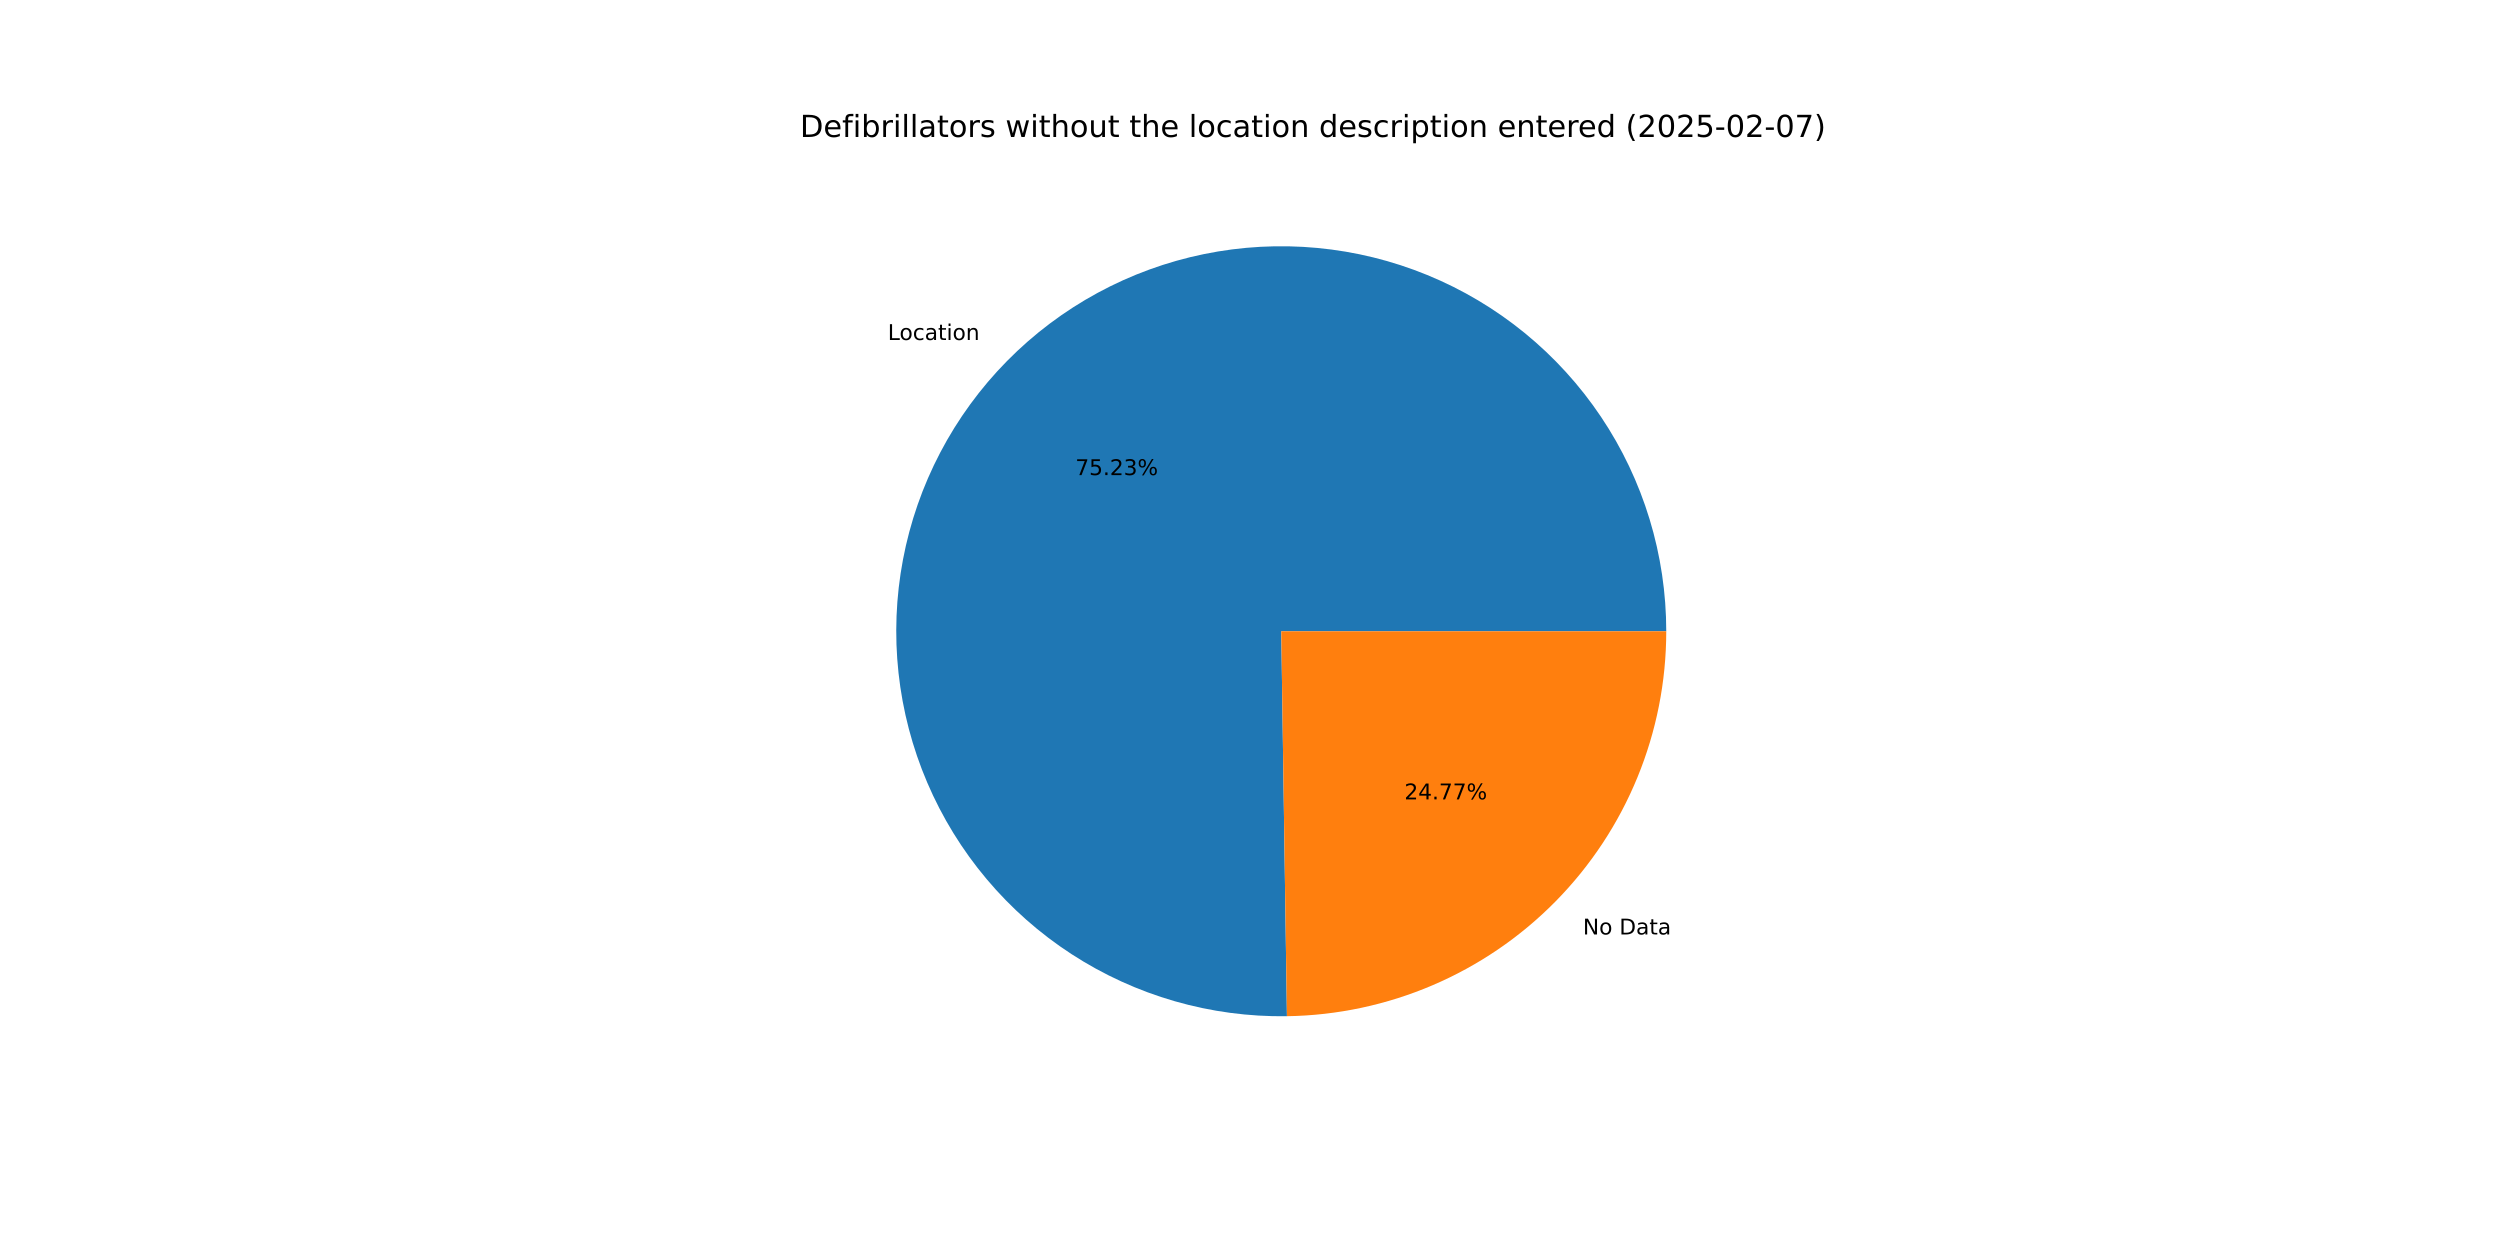
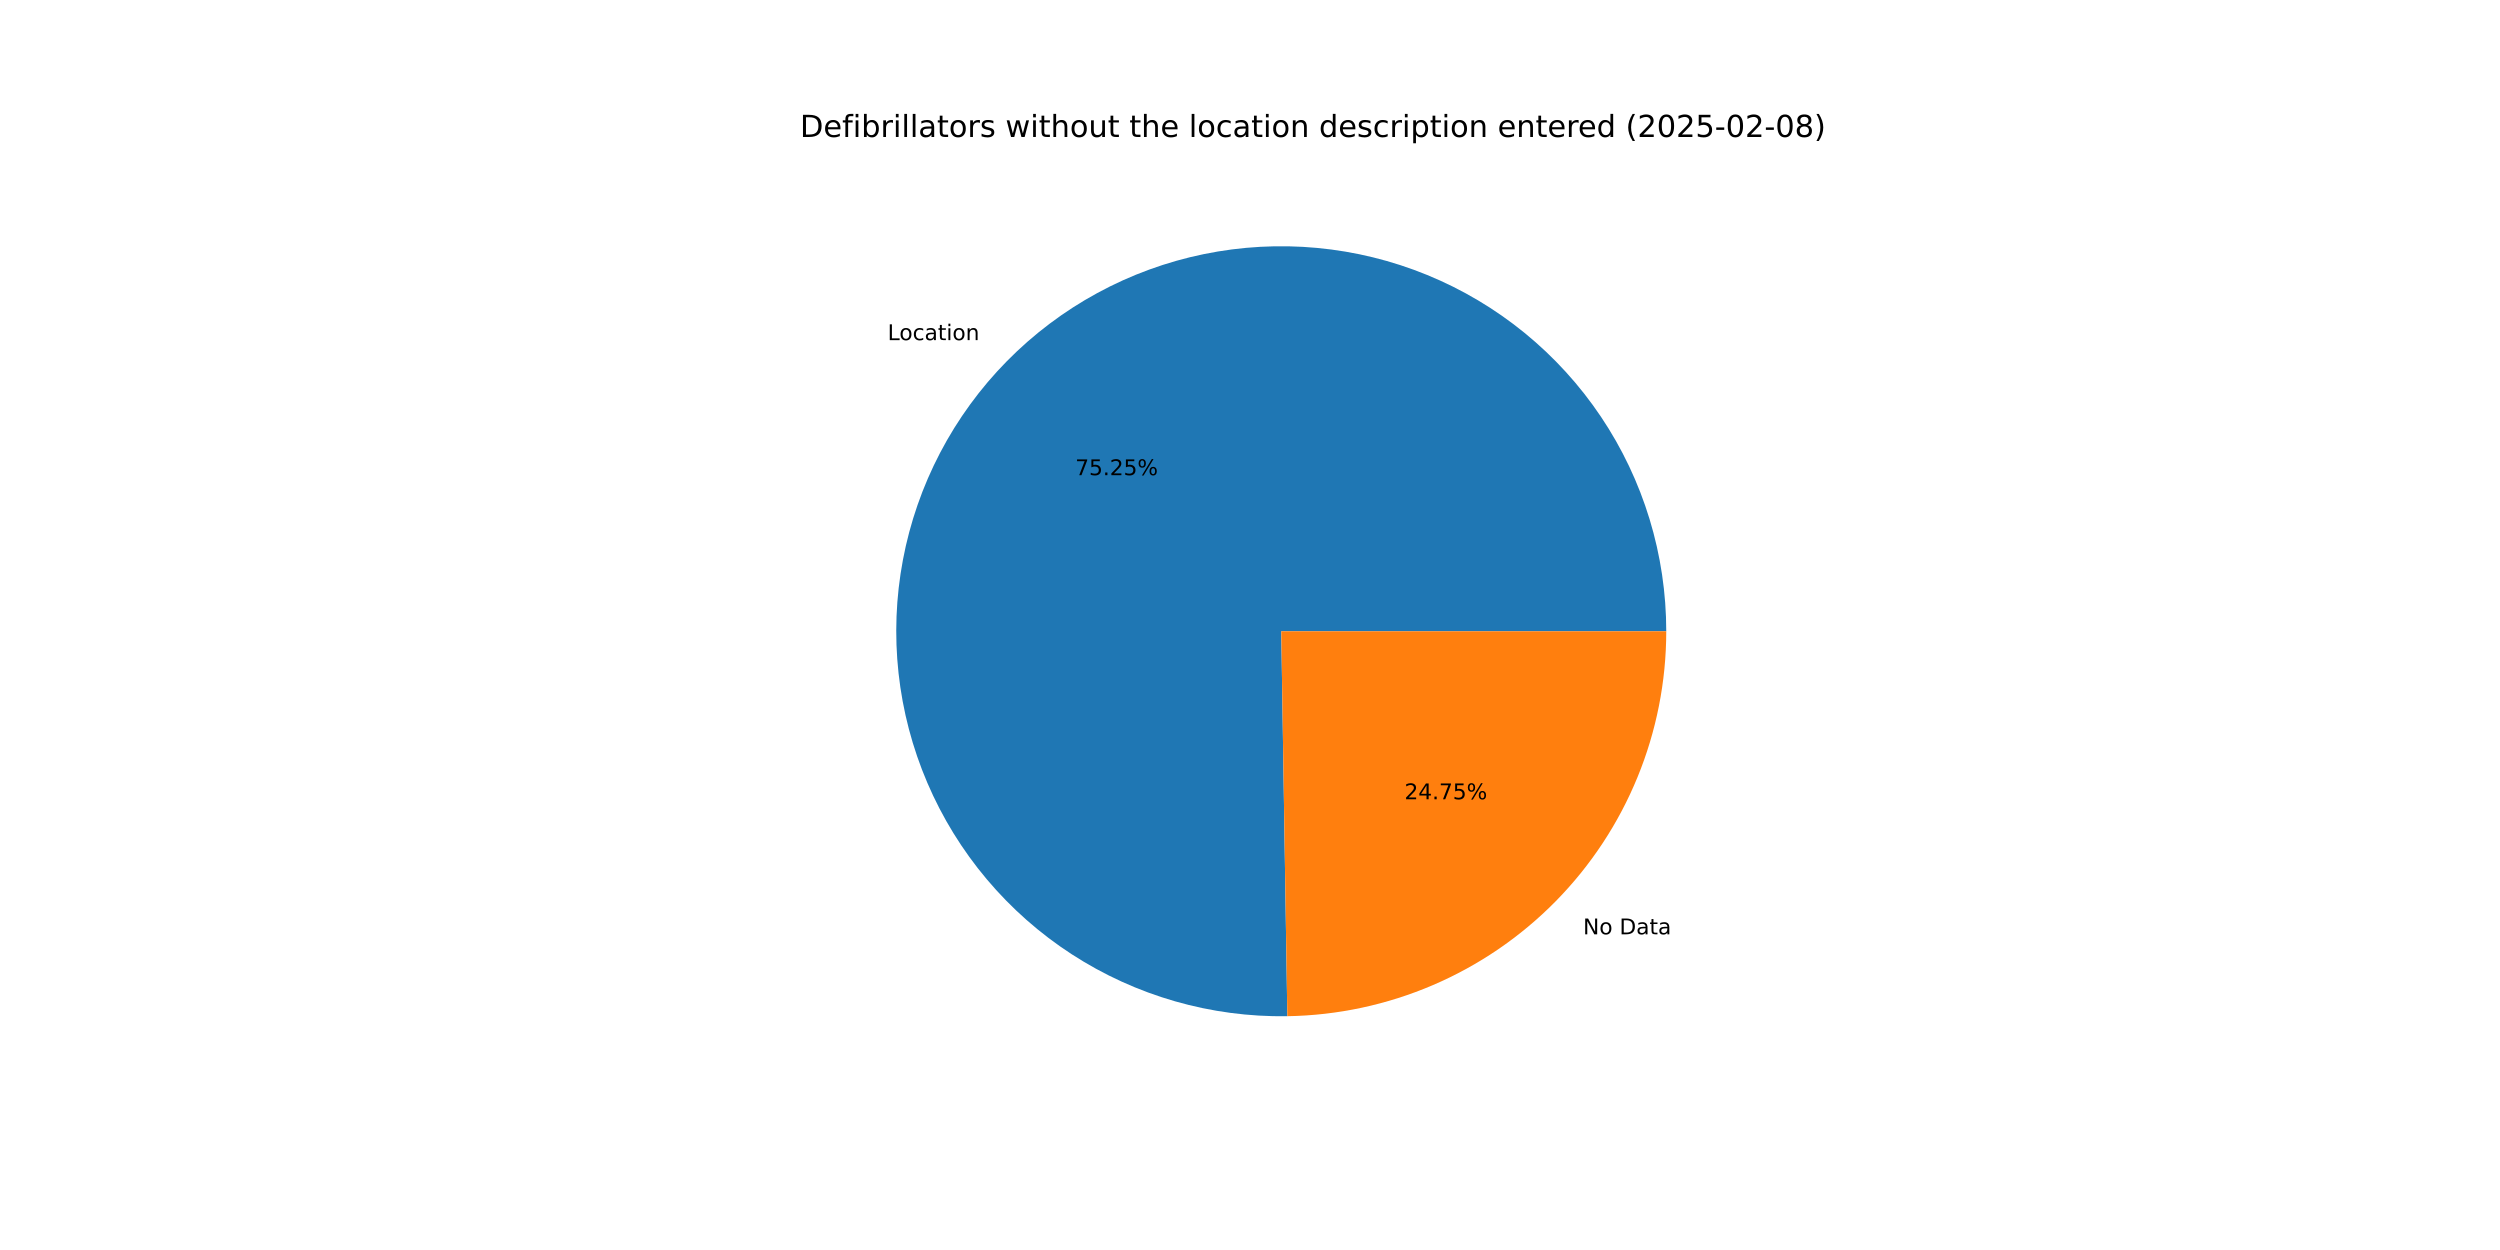
<svg xmlns="http://www.w3.org/2000/svg" xmlns:xlink="http://www.w3.org/1999/xlink" width="1152pt" height="576pt" viewBox="0 0 1152 576" version="1.1">
  <defs>
    <style type="text/css">*{stroke-linejoin: round; stroke-linecap: butt}</style>
  </defs>
  <g id="figure_1">
    <g id="patch_1">
      <path d="M 0 576  L 1152 576  L 1152 0  L 0 0  z " style="fill: #ffffff" />
    </g>
    <g id="axes_1">
      <g id="patch_2">
-         <path d="M 767.808 290.88  C 767.808 273.377 765.218 255.969 760.121 239.225  C 755.025 222.48 747.478 206.581 737.727 192.045  C 727.976 177.51 716.127 164.497 702.566 153.431  C 689.006 142.364 673.881 133.365 657.686 126.727  C 641.49 120.088 624.401 115.883 606.974 114.248  C 589.548 112.613 571.975 113.565 554.827 117.075  C 537.679 120.585 521.145 126.613 505.762 134.963  C 490.379 143.314 476.316 153.895 464.031 166.363  C 451.746 178.831 441.374 193.048 433.251 208.552  C 425.129 224.057 419.345 240.678 416.089 257.876  C 412.833 275.074 412.14 292.659 414.032 310.06  C 415.924 327.461 420.381 344.486 427.258 360.581  C 434.135 376.677 443.356 391.667 454.621 405.063  C 465.887 418.459 479.073 430.115 493.751 439.65  C 508.429 449.186 524.437 456.497 541.255 461.345  C 558.074 466.194 575.517 468.527 593.019 468.269  L 590.4 290.88  z " style="fill: #1f77b4" />
+         <path d="M 767.808 290.88  C 767.808 273.373 765.217 255.962 760.118 239.214  C 755.019 222.465 747.47 206.564 737.714 192.026  C 727.959 177.489 716.106 164.475 702.54 153.409  C 688.974 142.343 673.844 133.345 657.643 126.709  C 641.442 120.074 624.348 115.873 606.917 114.243  C 589.486 112.613 571.909 113.572 554.759 117.089  C 537.609 120.606 521.073 126.643 505.691 135.002  C 490.308 143.361 476.248 153.952 463.966 166.429  C 451.685 178.905 441.318 193.132 433.203 208.644  C 425.088 224.157 419.313 240.786 416.068 257.989  C 412.822 275.193 412.14 292.783 414.046 310.186  C 415.951 327.589 420.422 344.615 427.312 360.709  C 434.203 376.802 443.439 391.788 454.718 405.178  C 465.997 418.567 479.196 430.214 493.886 439.738  C 508.576 449.262 524.595 456.56 541.421 461.393  C 558.248 466.226 575.698 468.542 593.203 468.266  L 590.4 290.88  z " style="fill: #1f77b4" />
      </g>
      <g id="patch_3">
-         <path d="M 593.019 468.269  C 639.594 467.581 684.075 448.577 716.769 415.397  C 749.462 382.217 767.808 337.461 767.808 290.88  L 590.4 290.88  z " style="fill: #ff7f0e" />
+         <path d="M 593.203 468.266  C 639.746 467.53 684.18 448.506 716.834 415.331  C 749.488 382.157 767.808 337.429 767.808 290.88  L 590.4 290.88  z " style="fill: #ff7f0e" />
      </g>
      <g id="matplotlib.axis_1" />
      <g id="matplotlib.axis_2" />
      <g id="text_1">
-         <g transform="translate(409.0973 156.6706) scale(0.1 -0.1)">
+         <g transform="translate(409.0263 156.7428) scale(0.1 -0.1)">
          <defs>
            <path id="DejaVuSans-4c" d="M 628 4666  L 1259 4666  L 1259 531  L 3531 531  L 3531 0  L 628 0  L 628 4666  z " transform="scale(0.015625)" />
            <path id="DejaVuSans-6f" d="M 1959 3097  Q 1497 3097 1228 2736  Q 959 2375 959 1747  Q 959 1119 1226 758  Q 1494 397 1959 397  Q 2419 397 2687 759  Q 2956 1122 2956 1747  Q 2956 2369 2687 2733  Q 2419 3097 1959 3097  z M 1959 3584  Q 2709 3584 3137 3096  Q 3566 2609 3566 1747  Q 3566 888 3137 398  Q 2709 -91 1959 -91  Q 1206 -91 779 398  Q 353 888 353 1747  Q 353 2609 779 3096  Q 1206 3584 1959 3584  z " transform="scale(0.015625)" />
            <path id="DejaVuSans-63" d="M 3122 3366  L 3122 2828  Q 2878 2963 2633 3030  Q 2388 3097 2138 3097  Q 1578 3097 1268 2742  Q 959 2388 959 1747  Q 959 1106 1268 751  Q 1578 397 2138 397  Q 2388 397 2633 464  Q 2878 531 3122 666  L 3122 134  Q 2881 22 2623 -34  Q 2366 -91 2075 -91  Q 1284 -91 818 406  Q 353 903 353 1747  Q 353 2603 823 3093  Q 1294 3584 2113 3584  Q 2378 3584 2631 3529  Q 2884 3475 3122 3366  z " transform="scale(0.015625)" />
            <path id="DejaVuSans-61" d="M 2194 1759  Q 1497 1759 1228 1600  Q 959 1441 959 1056  Q 959 750 1161 570  Q 1363 391 1709 391  Q 2188 391 2477 730  Q 2766 1069 2766 1631  L 2766 1759  L 2194 1759  z M 3341 1997  L 3341 0  L 2766 0  L 2766 531  Q 2569 213 2275 61  Q 1981 -91 1556 -91  Q 1019 -91 701 211  Q 384 513 384 1019  Q 384 1609 779 1909  Q 1175 2209 1959 2209  L 2766 2209  L 2766 2266  Q 2766 2663 2505 2880  Q 2244 3097 1772 3097  Q 1472 3097 1187 3025  Q 903 2953 641 2809  L 641 3341  Q 956 3463 1253 3523  Q 1550 3584 1831 3584  Q 2591 3584 2966 3190  Q 3341 2797 3341 1997  z " transform="scale(0.015625)" />
            <path id="DejaVuSans-74" d="M 1172 4494  L 1172 3500  L 2356 3500  L 2356 3053  L 1172 3053  L 1172 1153  Q 1172 725 1289 603  Q 1406 481 1766 481  L 2356 481  L 2356 0  L 1766 0  Q 1100 0 847 248  Q 594 497 594 1153  L 594 3053  L 172 3053  L 172 3500  L 594 3500  L 594 4494  L 1172 4494  z " transform="scale(0.015625)" />
            <path id="DejaVuSans-69" d="M 603 3500  L 1178 3500  L 1178 0  L 603 0  L 603 3500  z M 603 4863  L 1178 4863  L 1178 4134  L 603 4134  L 603 4863  z " transform="scale(0.015625)" />
            <path id="DejaVuSans-6e" d="M 3513 2113  L 3513 0  L 2938 0  L 2938 2094  Q 2938 2591 2744 2837  Q 2550 3084 2163 3084  Q 1697 3084 1428 2787  Q 1159 2491 1159 1978  L 1159 0  L 581 0  L 581 3500  L 1159 3500  L 1159 2956  Q 1366 3272 1645 3428  Q 1925 3584 2291 3584  Q 2894 3584 3203 3211  Q 3513 2838 3513 2113  z " transform="scale(0.015625)" />
          </defs>
          <use xlink:href="#DejaVuSans-4c" />
          <use xlink:href="#DejaVuSans-6f" x="53.963" />
          <use xlink:href="#DejaVuSans-63" x="115.145" />
          <use xlink:href="#DejaVuSans-61" x="170.125" />
          <use xlink:href="#DejaVuSans-74" x="231.404" />
          <use xlink:href="#DejaVuSans-69" x="270.613" />
          <use xlink:href="#DejaVuSans-6f" x="298.396" />
          <use xlink:href="#DejaVuSans-6e" x="359.578" />
        </g>
      </g>
      <g id="text_2">
-         <g transform="translate(495.5138 218.9291) scale(0.1 -0.1)">
+         <g transform="translate(495.4751 218.9685) scale(0.1 -0.1)">
          <defs>
            <path id="DejaVuSans-37" d="M 525 4666  L 3525 4666  L 3525 4397  L 1831 0  L 1172 0  L 2766 4134  L 525 4134  L 525 4666  z " transform="scale(0.015625)" />
            <path id="DejaVuSans-35" d="M 691 4666  L 3169 4666  L 3169 4134  L 1269 4134  L 1269 2991  Q 1406 3038 1543 3061  Q 1681 3084 1819 3084  Q 2600 3084 3056 2656  Q 3513 2228 3513 1497  Q 3513 744 3044 326  Q 2575 -91 1722 -91  Q 1428 -91 1123 -41  Q 819 9 494 109  L 494 744  Q 775 591 1075 516  Q 1375 441 1709 441  Q 2250 441 2565 725  Q 2881 1009 2881 1497  Q 2881 1984 2565 2268  Q 2250 2553 1709 2553  Q 1456 2553 1204 2497  Q 953 2441 691 2322  L 691 4666  z " transform="scale(0.015625)" />
            <path id="DejaVuSans-2e" d="M 684 794  L 1344 794  L 1344 0  L 684 0  L 684 794  z " transform="scale(0.015625)" />
            <path id="DejaVuSans-32" d="M 1228 531  L 3431 531  L 3431 0  L 469 0  L 469 531  Q 828 903 1448 1529  Q 2069 2156 2228 2338  Q 2531 2678 2651 2914  Q 2772 3150 2772 3378  Q 2772 3750 2511 3984  Q 2250 4219 1831 4219  Q 1534 4219 1204 4116  Q 875 4013 500 3803  L 500 4441  Q 881 4594 1212 4672  Q 1544 4750 1819 4750  Q 2544 4750 2975 4387  Q 3406 4025 3406 3419  Q 3406 3131 3298 2873  Q 3191 2616 2906 2266  Q 2828 2175 2409 1742  Q 1991 1309 1228 531  z " transform="scale(0.015625)" />
-             <path id="DejaVuSans-33" d="M 2597 2516  Q 3050 2419 3304 2112  Q 3559 1806 3559 1356  Q 3559 666 3084 287  Q 2609 -91 1734 -91  Q 1441 -91 1130 -33  Q 819 25 488 141  L 488 750  Q 750 597 1062 519  Q 1375 441 1716 441  Q 2309 441 2620 675  Q 2931 909 2931 1356  Q 2931 1769 2642 2001  Q 2353 2234 1838 2234  L 1294 2234  L 1294 2753  L 1863 2753  Q 2328 2753 2575 2939  Q 2822 3125 2822 3475  Q 2822 3834 2567 4026  Q 2313 4219 1838 4219  Q 1578 4219 1281 4162  Q 984 4106 628 3988  L 628 4550  Q 988 4650 1302 4700  Q 1616 4750 1894 4750  Q 2613 4750 3031 4423  Q 3450 4097 3450 3541  Q 3450 3153 3228 2886  Q 3006 2619 2597 2516  z " transform="scale(0.015625)" />
            <path id="DejaVuSans-25" d="M 4653 2053  Q 4381 2053 4226 1822  Q 4072 1591 4072 1178  Q 4072 772 4226 539  Q 4381 306 4653 306  Q 4919 306 5073 539  Q 5228 772 5228 1178  Q 5228 1588 5073 1820  Q 4919 2053 4653 2053  z M 4653 2450  Q 5147 2450 5437 2106  Q 5728 1763 5728 1178  Q 5728 594 5436 251  Q 5144 -91 4653 -91  Q 4153 -91 3862 251  Q 3572 594 3572 1178  Q 3572 1766 3864 2108  Q 4156 2450 4653 2450  z M 1428 4353  Q 1159 4353 1004 4120  Q 850 3888 850 3481  Q 850 3069 1003 2837  Q 1156 2606 1428 2606  Q 1700 2606 1854 2837  Q 2009 3069 2009 3481  Q 2009 3884 1853 4118  Q 1697 4353 1428 4353  z M 4250 4750  L 4750 4750  L 1831 -91  L 1331 -91  L 4250 4750  z M 1428 4750  Q 1922 4750 2215 4408  Q 2509 4066 2509 3481  Q 2509 2891 2217 2550  Q 1925 2209 1428 2209  Q 931 2209 642 2551  Q 353 2894 353 3481  Q 353 4063 643 4406  Q 934 4750 1428 4750  z " transform="scale(0.015625)" />
          </defs>
          <use xlink:href="#DejaVuSans-37" />
          <use xlink:href="#DejaVuSans-35" x="63.623" />
          <use xlink:href="#DejaVuSans-2e" x="127.246" />
          <use xlink:href="#DejaVuSans-32" x="159.033" />
-           <use xlink:href="#DejaVuSans-33" x="222.656" />
+           <use xlink:href="#DejaVuSans-35" x="222.656" />
          <use xlink:href="#DejaVuSans-25" x="286.279" />
        </g>
      </g>
      <g id="text_3">
-         <g transform="translate(729.4058 430.6082) scale(0.1 -0.1)">
+         <g transform="translate(729.4769 430.536) scale(0.1 -0.1)">
          <defs>
            <path id="DejaVuSans-4e" d="M 628 4666  L 1478 4666  L 3547 763  L 3547 4666  L 4159 4666  L 4159 0  L 3309 0  L 1241 3903  L 1241 0  L 628 0  L 628 4666  z " transform="scale(0.015625)" />
            <path id="DejaVuSans-20" transform="scale(0.015625)" />
            <path id="DejaVuSans-44" d="M 1259 4147  L 1259 519  L 2022 519  Q 2988 519 3436 956  Q 3884 1394 3884 2338  Q 3884 3275 3436 3711  Q 2988 4147 2022 4147  L 1259 4147  z M 628 4666  L 1925 4666  Q 3281 4666 3915 4102  Q 4550 3538 4550 2338  Q 4550 1131 3912 565  Q 3275 0 1925 0  L 628 0  L 628 4666  z " transform="scale(0.015625)" />
          </defs>
          <use xlink:href="#DejaVuSans-4e" />
          <use xlink:href="#DejaVuSans-6f" x="74.805" />
          <use xlink:href="#DejaVuSans-20" x="135.986" />
          <use xlink:href="#DejaVuSans-44" x="167.773" />
          <use xlink:href="#DejaVuSans-61" x="244.775" />
          <use xlink:href="#DejaVuSans-74" x="306.055" />
          <use xlink:href="#DejaVuSans-61" x="345.264" />
        </g>
      </g>
      <g id="text_4">
-         <g transform="translate(647.1565 368.3496) scale(0.1 -0.1)">
+         <g transform="translate(647.1953 368.3102) scale(0.1 -0.1)">
          <defs>
            <path id="DejaVuSans-34" d="M 2419 4116  L 825 1625  L 2419 1625  L 2419 4116  z M 2253 4666  L 3047 4666  L 3047 1625  L 3713 1625  L 3713 1100  L 3047 1100  L 3047 0  L 2419 0  L 2419 1100  L 313 1100  L 313 1709  L 2253 4666  z " transform="scale(0.015625)" />
          </defs>
          <use xlink:href="#DejaVuSans-32" />
          <use xlink:href="#DejaVuSans-34" x="63.623" />
          <use xlink:href="#DejaVuSans-2e" x="127.246" />
          <use xlink:href="#DejaVuSans-37" x="159.033" />
-           <use xlink:href="#DejaVuSans-37" x="222.656" />
+           <use xlink:href="#DejaVuSans-35" x="222.656" />
          <use xlink:href="#DejaVuSans-25" x="286.279" />
        </g>
      </g>
      <g id="text_5">
        <g transform="translate(368.64 63.12) scale(0.14 -0.14)">
          <defs>
            <path id="DejaVuSans-65" d="M 3597 1894  L 3597 1613  L 953 1613  Q 991 1019 1311 708  Q 1631 397 2203 397  Q 2534 397 2845 478  Q 3156 559 3463 722  L 3463 178  Q 3153 47 2828 -22  Q 2503 -91 2169 -91  Q 1331 -91 842 396  Q 353 884 353 1716  Q 353 2575 817 3079  Q 1281 3584 2069 3584  Q 2775 3584 3186 3129  Q 3597 2675 3597 1894  z M 3022 2063  Q 3016 2534 2758 2815  Q 2500 3097 2075 3097  Q 1594 3097 1305 2825  Q 1016 2553 972 2059  L 3022 2063  z " transform="scale(0.015625)" />
            <path id="DejaVuSans-66" d="M 2375 4863  L 2375 4384  L 1825 4384  Q 1516 4384 1395 4259  Q 1275 4134 1275 3809  L 1275 3500  L 2222 3500  L 2222 3053  L 1275 3053  L 1275 0  L 697 0  L 697 3053  L 147 3053  L 147 3500  L 697 3500  L 697 3744  Q 697 4328 969 4595  Q 1241 4863 1831 4863  L 2375 4863  z " transform="scale(0.015625)" />
            <path id="DejaVuSans-62" d="M 3116 1747  Q 3116 2381 2855 2742  Q 2594 3103 2138 3103  Q 1681 3103 1420 2742  Q 1159 2381 1159 1747  Q 1159 1113 1420 752  Q 1681 391 2138 391  Q 2594 391 2855 752  Q 3116 1113 3116 1747  z M 1159 2969  Q 1341 3281 1617 3432  Q 1894 3584 2278 3584  Q 2916 3584 3314 3078  Q 3713 2572 3713 1747  Q 3713 922 3314 415  Q 2916 -91 2278 -91  Q 1894 -91 1617 61  Q 1341 213 1159 525  L 1159 0  L 581 0  L 581 4863  L 1159 4863  L 1159 2969  z " transform="scale(0.015625)" />
            <path id="DejaVuSans-72" d="M 2631 2963  Q 2534 3019 2420 3045  Q 2306 3072 2169 3072  Q 1681 3072 1420 2755  Q 1159 2438 1159 1844  L 1159 0  L 581 0  L 581 3500  L 1159 3500  L 1159 2956  Q 1341 3275 1631 3429  Q 1922 3584 2338 3584  Q 2397 3584 2469 3576  Q 2541 3569 2628 3553  L 2631 2963  z " transform="scale(0.015625)" />
            <path id="DejaVuSans-6c" d="M 603 4863  L 1178 4863  L 1178 0  L 603 0  L 603 4863  z " transform="scale(0.015625)" />
            <path id="DejaVuSans-73" d="M 2834 3397  L 2834 2853  Q 2591 2978 2328 3040  Q 2066 3103 1784 3103  Q 1356 3103 1142 2972  Q 928 2841 928 2578  Q 928 2378 1081 2264  Q 1234 2150 1697 2047  L 1894 2003  Q 2506 1872 2764 1633  Q 3022 1394 3022 966  Q 3022 478 2636 193  Q 2250 -91 1575 -91  Q 1294 -91 989 -36  Q 684 19 347 128  L 347 722  Q 666 556 975 473  Q 1284 391 1588 391  Q 1994 391 2212 530  Q 2431 669 2431 922  Q 2431 1156 2273 1281  Q 2116 1406 1581 1522  L 1381 1569  Q 847 1681 609 1914  Q 372 2147 372 2553  Q 372 3047 722 3315  Q 1072 3584 1716 3584  Q 2034 3584 2315 3537  Q 2597 3491 2834 3397  z " transform="scale(0.015625)" />
            <path id="DejaVuSans-77" d="M 269 3500  L 844 3500  L 1563 769  L 2278 3500  L 2956 3500  L 3675 769  L 4391 3500  L 4966 3500  L 4050 0  L 3372 0  L 2619 2869  L 1863 0  L 1184 0  L 269 3500  z " transform="scale(0.015625)" />
            <path id="DejaVuSans-68" d="M 3513 2113  L 3513 0  L 2938 0  L 2938 2094  Q 2938 2591 2744 2837  Q 2550 3084 2163 3084  Q 1697 3084 1428 2787  Q 1159 2491 1159 1978  L 1159 0  L 581 0  L 581 4863  L 1159 4863  L 1159 2956  Q 1366 3272 1645 3428  Q 1925 3584 2291 3584  Q 2894 3584 3203 3211  Q 3513 2838 3513 2113  z " transform="scale(0.015625)" />
            <path id="DejaVuSans-75" d="M 544 1381  L 544 3500  L 1119 3500  L 1119 1403  Q 1119 906 1312 657  Q 1506 409 1894 409  Q 2359 409 2629 706  Q 2900 1003 2900 1516  L 2900 3500  L 3475 3500  L 3475 0  L 2900 0  L 2900 538  Q 2691 219 2414 64  Q 2138 -91 1772 -91  Q 1169 -91 856 284  Q 544 659 544 1381  z M 1991 3584  L 1991 3584  z " transform="scale(0.015625)" />
            <path id="DejaVuSans-64" d="M 2906 2969  L 2906 4863  L 3481 4863  L 3481 0  L 2906 0  L 2906 525  Q 2725 213 2448 61  Q 2172 -91 1784 -91  Q 1150 -91 751 415  Q 353 922 353 1747  Q 353 2572 751 3078  Q 1150 3584 1784 3584  Q 2172 3584 2448 3432  Q 2725 3281 2906 2969  z M 947 1747  Q 947 1113 1208 752  Q 1469 391 1925 391  Q 2381 391 2643 752  Q 2906 1113 2906 1747  Q 2906 2381 2643 2742  Q 2381 3103 1925 3103  Q 1469 3103 1208 2742  Q 947 2381 947 1747  z " transform="scale(0.015625)" />
            <path id="DejaVuSans-70" d="M 1159 525  L 1159 -1331  L 581 -1331  L 581 3500  L 1159 3500  L 1159 2969  Q 1341 3281 1617 3432  Q 1894 3584 2278 3584  Q 2916 3584 3314 3078  Q 3713 2572 3713 1747  Q 3713 922 3314 415  Q 2916 -91 2278 -91  Q 1894 -91 1617 61  Q 1341 213 1159 525  z M 3116 1747  Q 3116 2381 2855 2742  Q 2594 3103 2138 3103  Q 1681 3103 1420 2742  Q 1159 2381 1159 1747  Q 1159 1113 1420 752  Q 1681 391 2138 391  Q 2594 391 2855 752  Q 3116 1113 3116 1747  z " transform="scale(0.015625)" />
            <path id="DejaVuSans-28" d="M 1984 4856  Q 1566 4138 1362 3434  Q 1159 2731 1159 2009  Q 1159 1288 1364 580  Q 1569 -128 1984 -844  L 1484 -844  Q 1016 -109 783 600  Q 550 1309 550 2009  Q 550 2706 781 3412  Q 1013 4119 1484 4856  L 1984 4856  z " transform="scale(0.015625)" />
            <path id="DejaVuSans-30" d="M 2034 4250  Q 1547 4250 1301 3770  Q 1056 3291 1056 2328  Q 1056 1369 1301 889  Q 1547 409 2034 409  Q 2525 409 2770 889  Q 3016 1369 3016 2328  Q 3016 3291 2770 3770  Q 2525 4250 2034 4250  z M 2034 4750  Q 2819 4750 3233 4129  Q 3647 3509 3647 2328  Q 3647 1150 3233 529  Q 2819 -91 2034 -91  Q 1250 -91 836 529  Q 422 1150 422 2328  Q 422 3509 836 4129  Q 1250 4750 2034 4750  z " transform="scale(0.015625)" />
            <path id="DejaVuSans-2d" d="M 313 2009  L 1997 2009  L 1997 1497  L 313 1497  L 313 2009  z " transform="scale(0.015625)" />
+             <path id="DejaVuSans-38" d="M 2034 2216  Q 1584 2216 1326 1975  Q 1069 1734 1069 1313  Q 1069 891 1326 650  Q 1584 409 2034 409  Q 2484 409 2743 651  Q 3003 894 3003 1313  Q 3003 1734 2745 1975  Q 2488 2216 2034 2216  z M 1403 2484  Q 997 2584 770 2862  Q 544 3141 544 3541  Q 544 4100 942 4425  Q 1341 4750 2034 4750  Q 2731 4750 3128 4425  Q 3525 4100 3525 3541  Q 3525 3141 3298 2862  Q 3072 2584 2669 2484  Q 3125 2378 3379 2068  Q 3634 1759 3634 1313  Q 3634 634 3220 271  Q 2806 -91 2034 -91  Q 1263 -91 848 271  Q 434 634 434 1313  Q 434 1759 690 2068  Q 947 2378 1403 2484  z M 1172 3481  Q 1172 3119 1398 2916  Q 1625 2713 2034 2713  Q 2441 2713 2670 2916  Q 2900 3119 2900 3481  Q 2900 3844 2670 4047  Q 2441 4250 2034 4250  Q 1625 4250 1398 4047  Q 1172 3844 1172 3481  z " transform="scale(0.015625)" />
            <path id="DejaVuSans-29" d="M 513 4856  L 1013 4856  Q 1481 4119 1714 3412  Q 1947 2706 1947 2009  Q 1947 1309 1714 600  Q 1481 -109 1013 -844  L 513 -844  Q 928 -128 1133 580  Q 1338 1288 1338 2009  Q 1338 2731 1133 3434  Q 928 4138 513 4856  z " transform="scale(0.015625)" />
          </defs>
          <use xlink:href="#DejaVuSans-44" />
          <use xlink:href="#DejaVuSans-65" x="77.002" />
          <use xlink:href="#DejaVuSans-66" x="138.525" />
          <use xlink:href="#DejaVuSans-69" x="173.73" />
          <use xlink:href="#DejaVuSans-62" x="201.514" />
          <use xlink:href="#DejaVuSans-72" x="264.99" />
          <use xlink:href="#DejaVuSans-69" x="306.104" />
          <use xlink:href="#DejaVuSans-6c" x="333.887" />
          <use xlink:href="#DejaVuSans-6c" x="361.67" />
          <use xlink:href="#DejaVuSans-61" x="389.453" />
          <use xlink:href="#DejaVuSans-74" x="450.732" />
          <use xlink:href="#DejaVuSans-6f" x="489.941" />
          <use xlink:href="#DejaVuSans-72" x="551.123" />
          <use xlink:href="#DejaVuSans-73" x="592.236" />
          <use xlink:href="#DejaVuSans-20" x="644.336" />
          <use xlink:href="#DejaVuSans-77" x="676.123" />
          <use xlink:href="#DejaVuSans-69" x="757.91" />
          <use xlink:href="#DejaVuSans-74" x="785.693" />
          <use xlink:href="#DejaVuSans-68" x="824.902" />
          <use xlink:href="#DejaVuSans-6f" x="888.281" />
          <use xlink:href="#DejaVuSans-75" x="949.463" />
          <use xlink:href="#DejaVuSans-74" x="1012.842" />
          <use xlink:href="#DejaVuSans-20" x="1052.051" />
          <use xlink:href="#DejaVuSans-74" x="1083.838" />
          <use xlink:href="#DejaVuSans-68" x="1123.047" />
          <use xlink:href="#DejaVuSans-65" x="1186.426" />
          <use xlink:href="#DejaVuSans-20" x="1247.949" />
          <use xlink:href="#DejaVuSans-6c" x="1279.736" />
          <use xlink:href="#DejaVuSans-6f" x="1307.52" />
          <use xlink:href="#DejaVuSans-63" x="1368.701" />
          <use xlink:href="#DejaVuSans-61" x="1423.682" />
          <use xlink:href="#DejaVuSans-74" x="1484.961" />
          <use xlink:href="#DejaVuSans-69" x="1524.17" />
          <use xlink:href="#DejaVuSans-6f" x="1551.953" />
          <use xlink:href="#DejaVuSans-6e" x="1613.135" />
          <use xlink:href="#DejaVuSans-20" x="1676.514" />
          <use xlink:href="#DejaVuSans-64" x="1708.301" />
          <use xlink:href="#DejaVuSans-65" x="1771.777" />
          <use xlink:href="#DejaVuSans-73" x="1833.301" />
          <use xlink:href="#DejaVuSans-63" x="1885.4" />
          <use xlink:href="#DejaVuSans-72" x="1940.381" />
          <use xlink:href="#DejaVuSans-69" x="1981.494" />
          <use xlink:href="#DejaVuSans-70" x="2009.277" />
          <use xlink:href="#DejaVuSans-74" x="2072.754" />
          <use xlink:href="#DejaVuSans-69" x="2111.963" />
          <use xlink:href="#DejaVuSans-6f" x="2139.746" />
          <use xlink:href="#DejaVuSans-6e" x="2200.928" />
          <use xlink:href="#DejaVuSans-20" x="2264.307" />
          <use xlink:href="#DejaVuSans-65" x="2296.094" />
          <use xlink:href="#DejaVuSans-6e" x="2357.617" />
          <use xlink:href="#DejaVuSans-74" x="2420.996" />
          <use xlink:href="#DejaVuSans-65" x="2460.205" />
          <use xlink:href="#DejaVuSans-72" x="2521.729" />
          <use xlink:href="#DejaVuSans-65" x="2560.592" />
          <use xlink:href="#DejaVuSans-64" x="2622.115" />
          <use xlink:href="#DejaVuSans-20" x="2685.592" />
          <use xlink:href="#DejaVuSans-28" x="2717.379" />
          <use xlink:href="#DejaVuSans-32" x="2756.393" />
          <use xlink:href="#DejaVuSans-30" x="2820.016" />
          <use xlink:href="#DejaVuSans-32" x="2883.639" />
          <use xlink:href="#DejaVuSans-35" x="2947.262" />
          <use xlink:href="#DejaVuSans-2d" x="3010.885" />
          <use xlink:href="#DejaVuSans-30" x="3046.969" />
          <use xlink:href="#DejaVuSans-32" x="3110.592" />
          <use xlink:href="#DejaVuSans-2d" x="3174.215" />
          <use xlink:href="#DejaVuSans-30" x="3210.299" />
-           <use xlink:href="#DejaVuSans-37" x="3273.922" />
+           <use xlink:href="#DejaVuSans-38" x="3273.922" />
          <use xlink:href="#DejaVuSans-29" x="3337.545" />
        </g>
      </g>
    </g>
  </g>
</svg>
